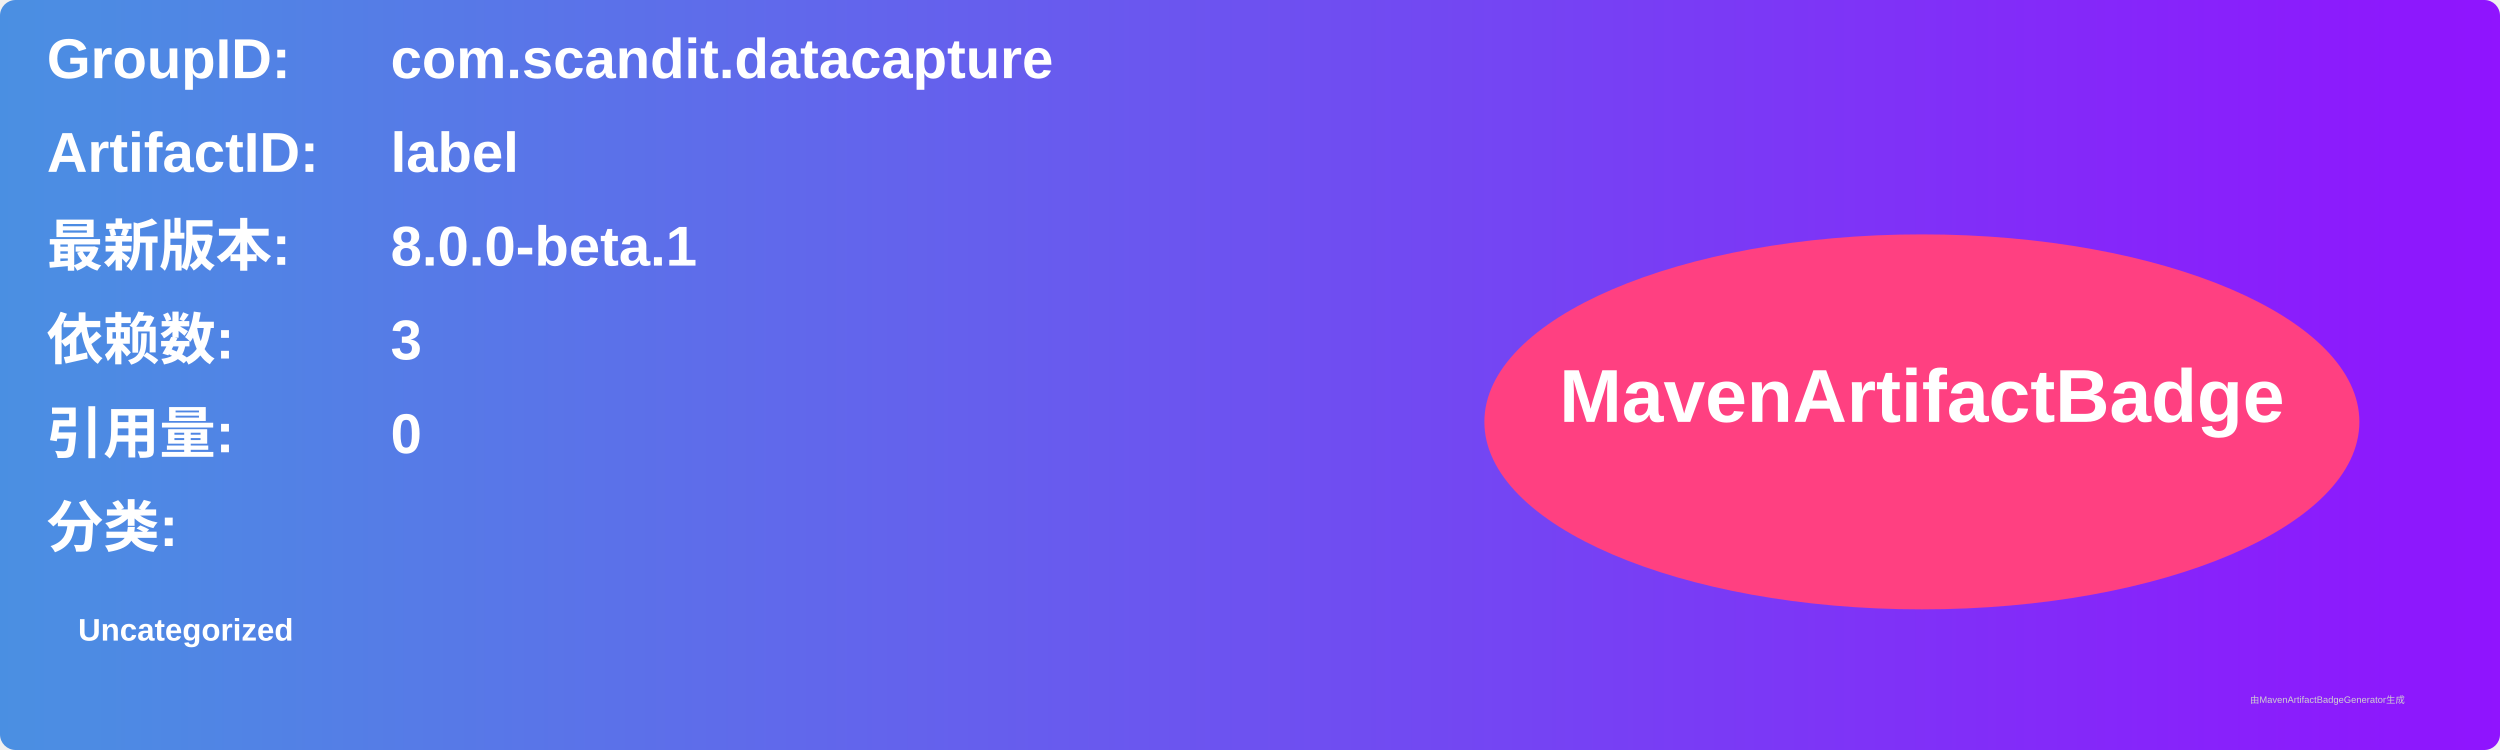
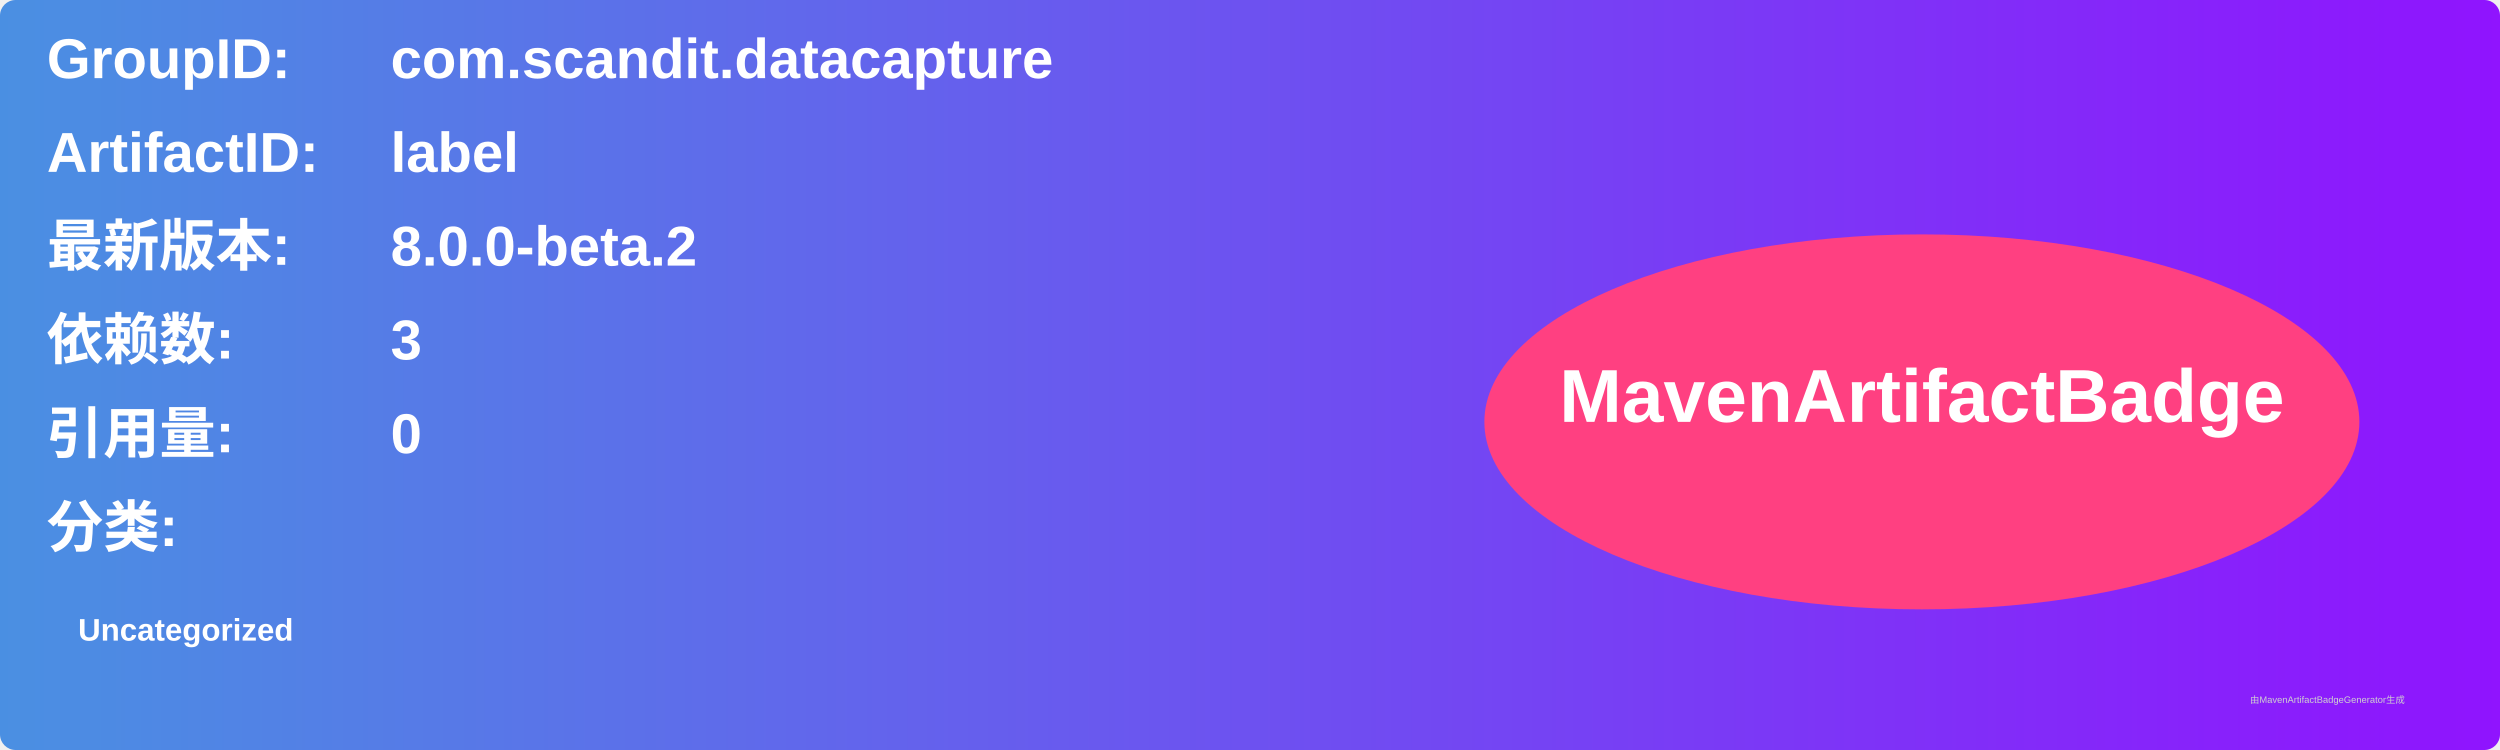
<svg xmlns="http://www.w3.org/2000/svg" width="800" height="240" viewBox="0 0 800 240">
  <linearGradient id="grad" x1="0%" y1="0%" x2="100%" y2="0%">
    <stop offset="0%" stop-color="#4a90e2" />
    <stop offset="100%" stop-color="#9013fe" />
  </linearGradient>
  <rect width="100%" height="100%" rx="5" ry="5" fill="url(#grad)" />
  <g transform="translate(15, 15)">
    <text x="0" y="10" font-family="Arial" font-size="18" fill="white" font-weight="bold" width="260">GroupID:</text>
    <text x="110" y="10" font-family="Arial" font-size="18" fill="white" font-weight="bold" width="460">com.scandit.datacapture</text>
    <text x="0" y="40" font-family="Arial" font-size="18" fill="white" font-weight="bold" width="260">ArtifactID:</text>
    <text x="110" y="40" font-family="Arial" font-size="18" fill="white" font-weight="bold" width="460">label</text>
    <text x="0" y="70" font-family="Arial" font-size="18" fill="white" font-weight="bold">最新版本:</text>
    <text x="110" y="70" font-family="Arial" font-size="18" fill="white" font-weight="bold">
-       <tspan font-weight="bold">8.0.0-beta.1</tspan>
+       <tspan font-weight="bold">8.0.0-beta.2</tspan>
    </text>
    <text x="0" y="100" font-family="Arial" font-size="18" fill="white" font-weight="bold">依赖数: </text>
    <text x="110" y="100" font-family="Arial" font-size="18" fill="white">
      <tspan font-weight="bold">3</tspan>
    </text>
    <text x="0" y="130" font-family="Arial" font-size="18" fill="white" font-weight="bold">引用量: </text>
    <text x="110" y="130" font-family="Arial" font-size="18" fill="white">
      <tspan font-weight="bold">0</tspan>
    </text>
    <text x="0" y="160" font-family="Arial" font-size="18" fill="white" font-weight="bold">分类:</text>
    <text x="10" y="190" font-family="Arial" font-size="10" fill="white">
      <tspan font-weight="bold">Uncategorized</tspan>
    </text>
    <ellipse cx="600" cy="120" rx="140" ry="60" fill="#ff4081" />
    <text x="600" y="120" text-anchor="middle" font-family="Arial" font-size="24" fill="white" font-weight="bold">MavenArtifactBadge</text>
  </g>
  <text x="720" y="225" font-family="Arial" font-size="3" fill="#d0d0d0">由MavenArtifactBadgeGenerator生成</text>
</svg>
